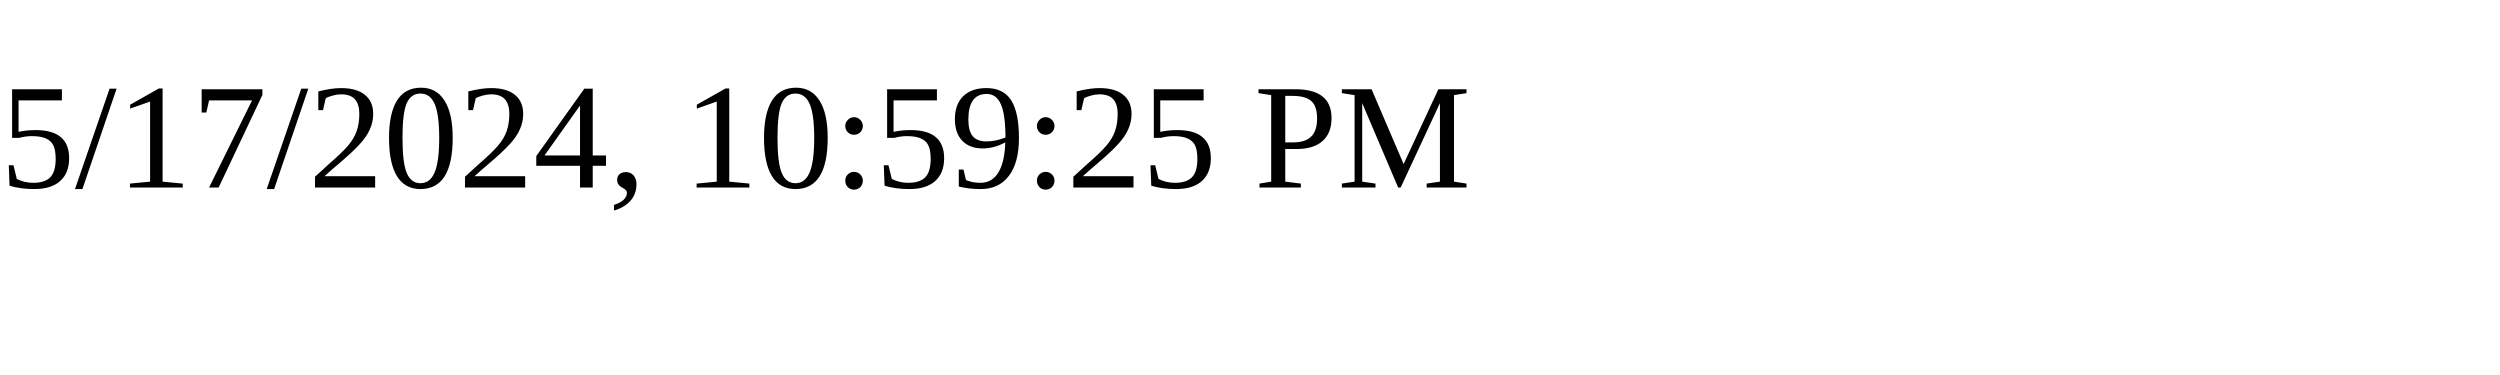
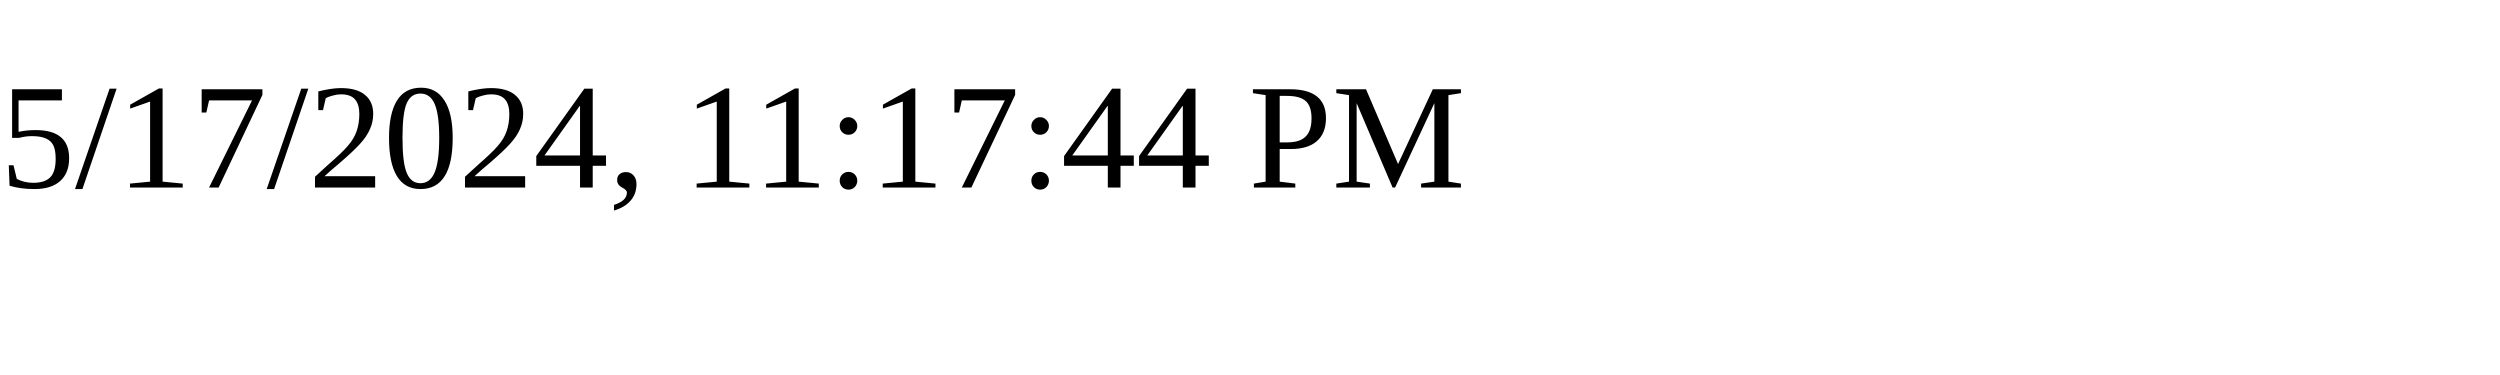
<svg xmlns="http://www.w3.org/2000/svg" height="30" width="200">
-   <text x="0" y="15">5/17/2024, 10:59:25 PM</text>
+   <text x="0" y="15">5/17/2024, 11:17:44 PM</text>
</svg>
